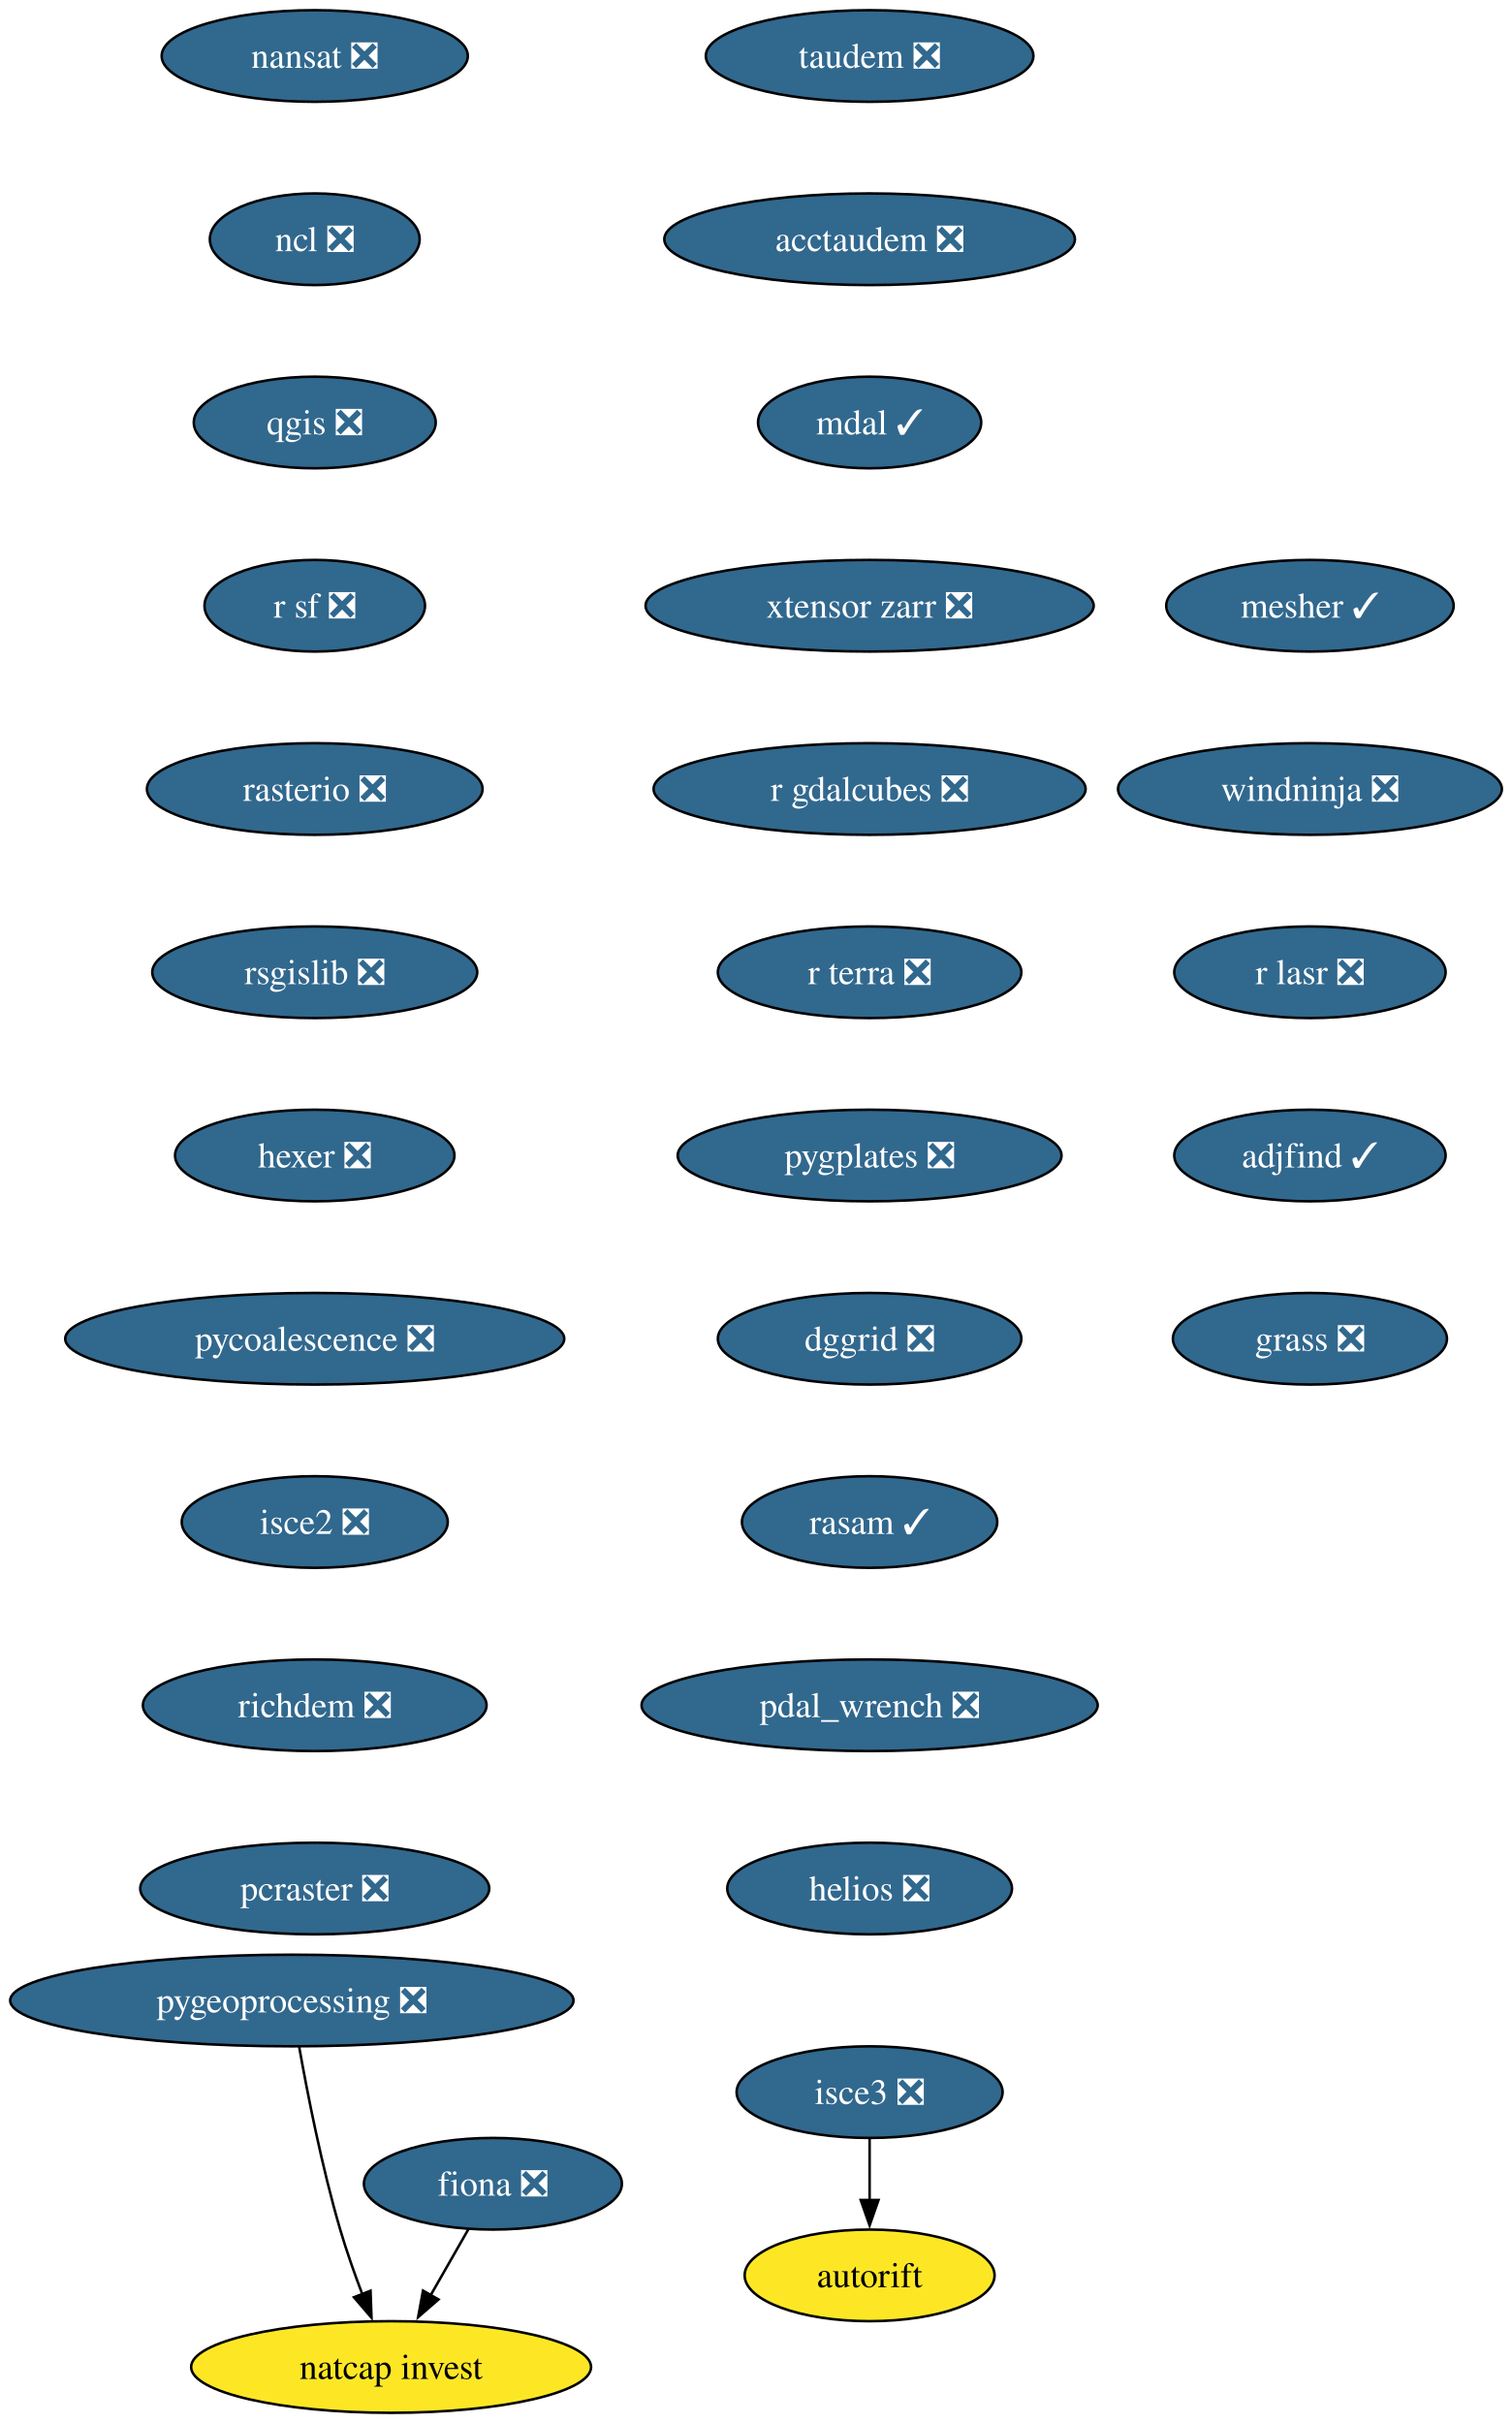
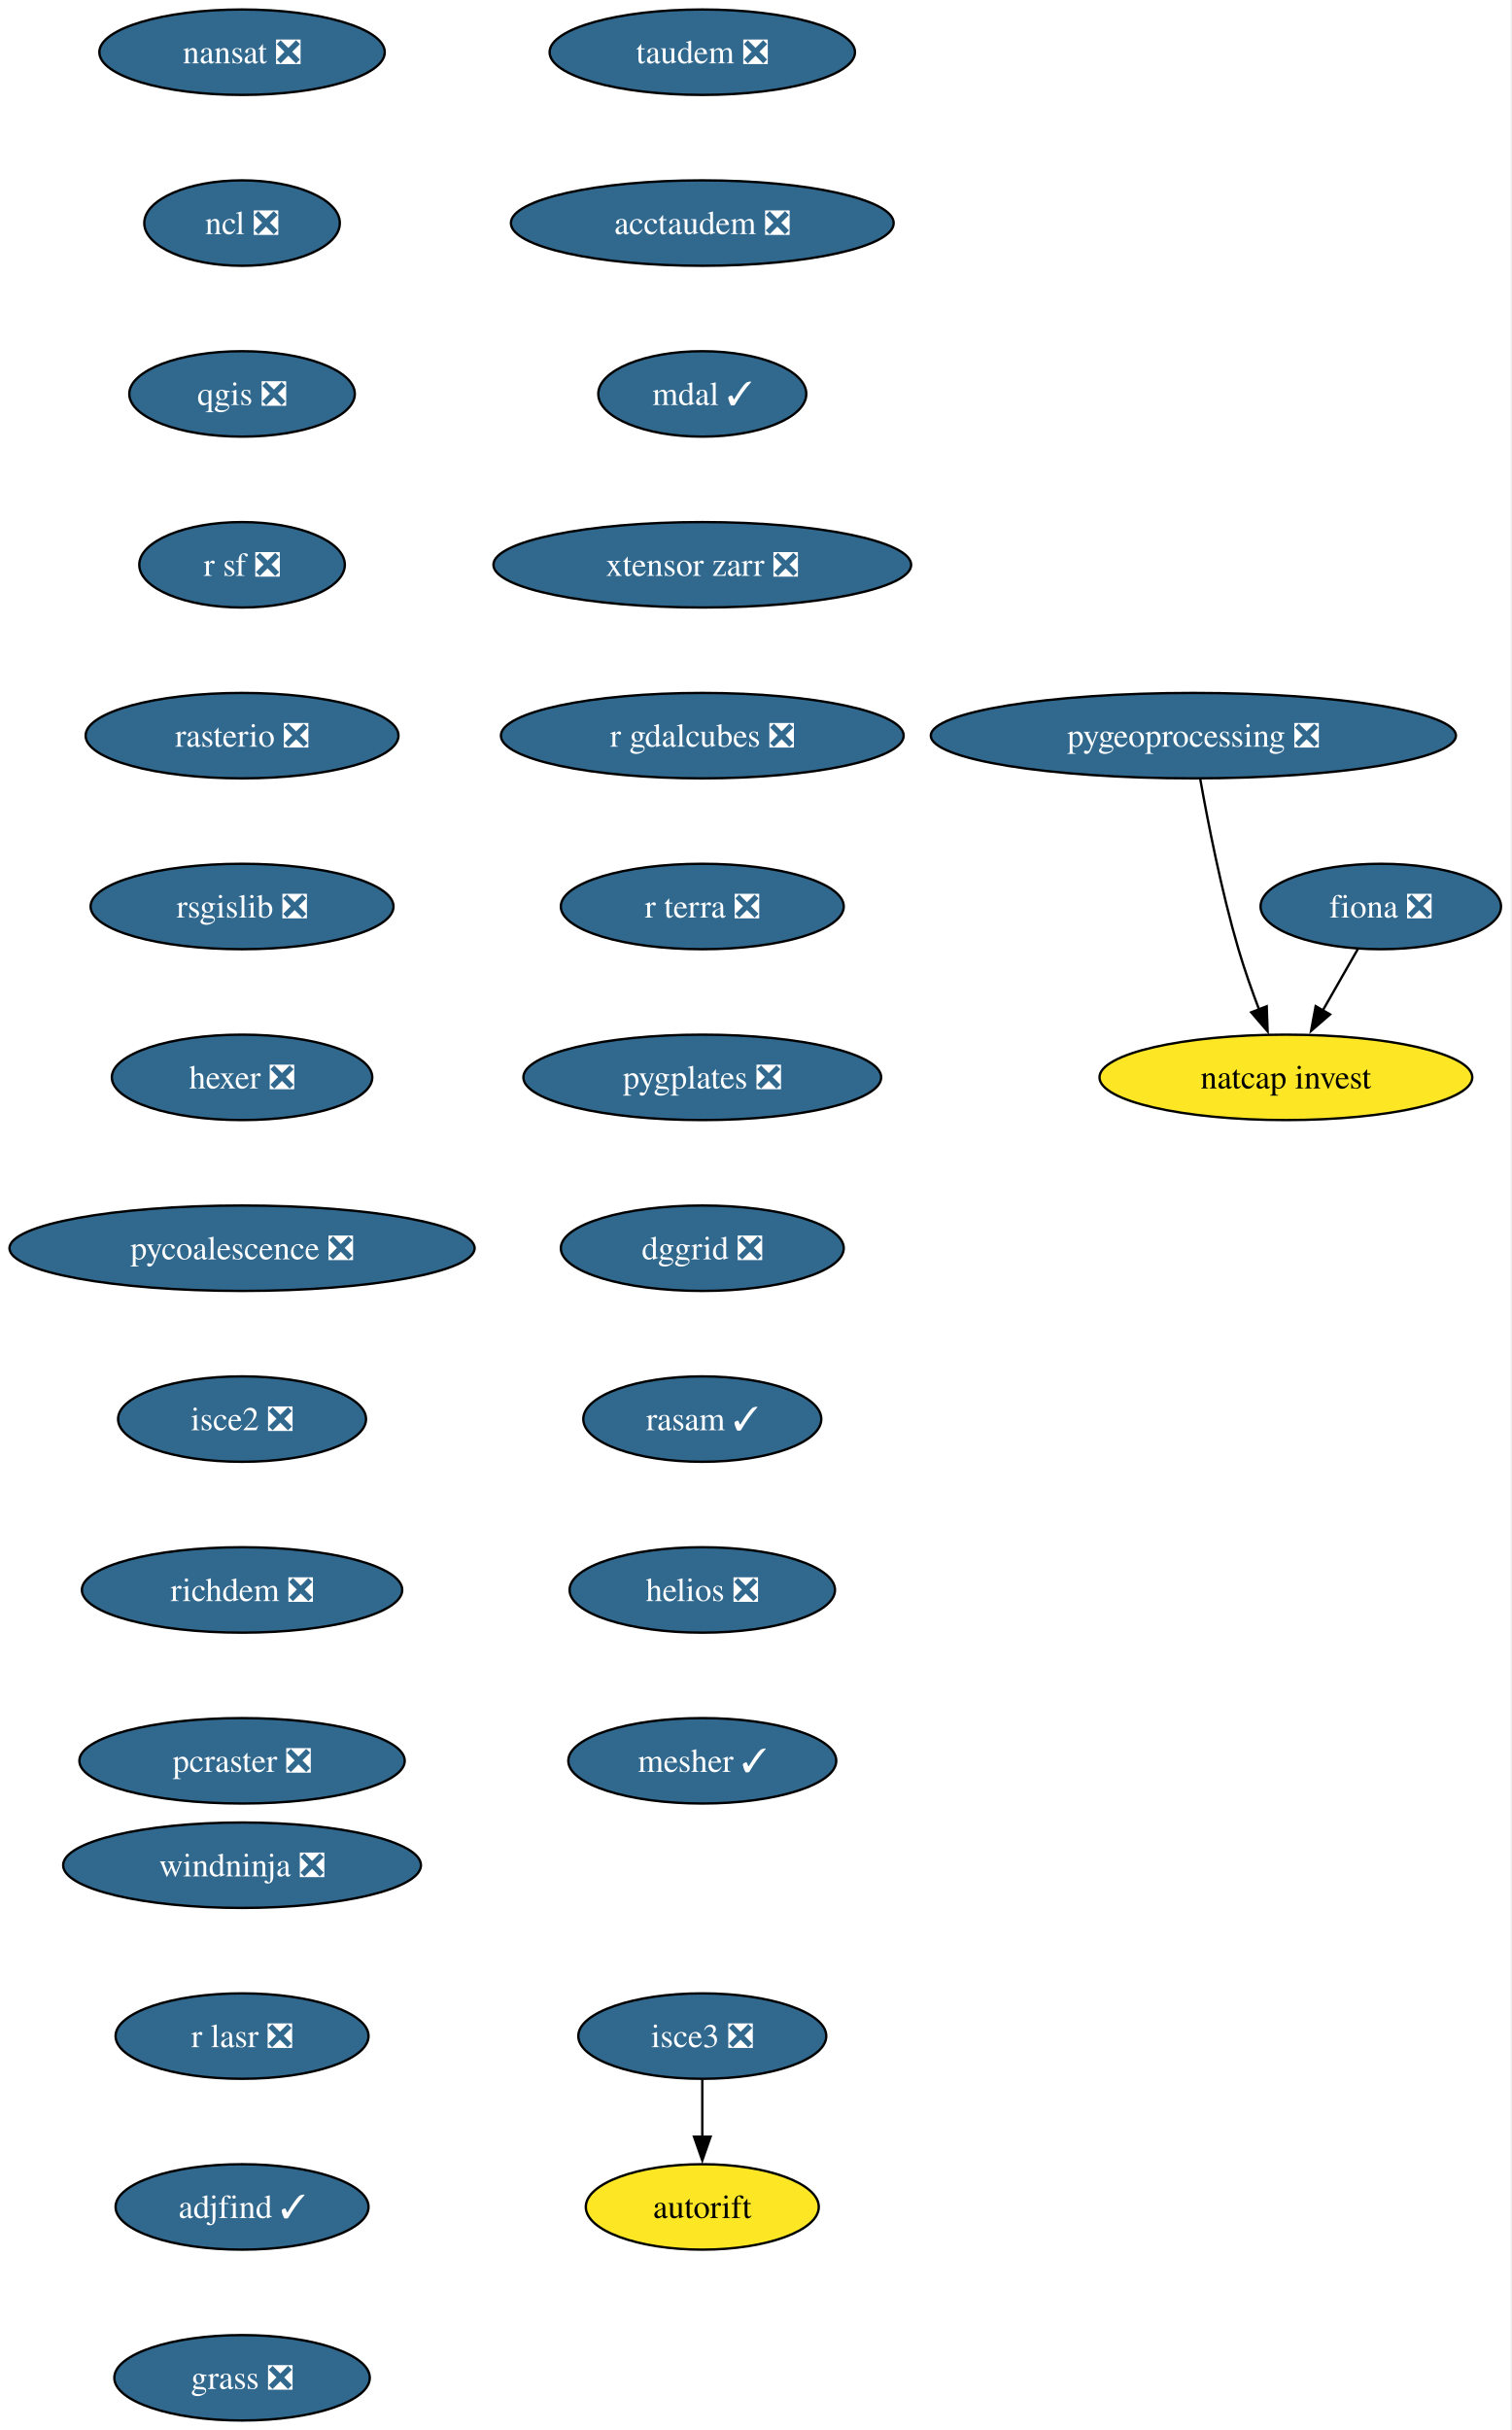
- <svg xmlns="http://www.w3.org/2000/svg" xmlns:xlink="http://www.w3.org/1999/xlink" width="594pt" height="952pt" viewBox="0.00 0.00 594.00 952.00">
-   <g id="graph0" class="graph" transform="scale(1 1) rotate(0) translate(4 948)">
-     <polygon fill="white" stroke="none" points="-4,4 -4,-948 590.07,-948 590.07,4 -4,4" />
+ <svg xmlns="http://www.w3.org/2000/svg" xmlns:xlink="http://www.w3.org/1999/xlink" width="637pt" height="1024pt" viewBox="0.00 0.00 637.00 1024.00">
+   <g id="graph0" class="graph" transform="scale(1 1) rotate(0) translate(4 1020)">
+     <polygon fill="white" stroke="none" points="-4,4 -4,-1020 632.71,-1020 632.71,4 -4,4" />
    <g id="node1" class="node">
      <g id="a_node1">
        <a xlink:href="https://github.com/conda-forge/fiona-feedstock/pull/243" xlink:title="fiona ❎">
-           <ellipse fill="#31688e" stroke="black" cx="189.66" cy="-90" rx="50.68" ry="18" />
-           <text xml:space="preserve" text-anchor="middle" x="189.66" y="-85.33" font-family="Times,serif" font-size="14.00" fill="white">fiona ❎</text>
+           <ellipse fill="#31688e" stroke="black" cx="578.03" cy="-638" rx="50.68" ry="18" />
+           <text xml:space="preserve" text-anchor="middle" x="578.03" y="-633.33" font-family="Times,serif" font-size="14.00" fill="white">fiona ❎</text>
        </a>
      </g>
    </g>
    <g id="node2" class="node">
      <g id="a_node2">
        <a xlink:href="https://github.com/conda-forge/natcap.invest-feedstock" xlink:title="natcap invest">
-           <ellipse fill="#fde725" stroke="black" cx="149.66" cy="-18" rx="78.57" ry="18" />
-           <text xml:space="preserve" text-anchor="middle" x="149.66" y="-13.32" font-family="Times,serif" font-size="14.00">natcap invest</text>
+           <ellipse fill="#fde725" stroke="black" cx="538.03" cy="-566" rx="78.57" ry="18" />
+           <text xml:space="preserve" text-anchor="middle" x="538.03" y="-561.33" font-family="Times,serif" font-size="14.00">natcap invest</text>
        </a>
      </g>
    </g>
    <g id="edge1" class="edge">
-       <path fill="none" stroke="black" d="M179.98,-72.05C175.52,-64.26 170.13,-54.82 165.13,-46.08" />
-       <polygon fill="black" stroke="black" points="168.28,-44.54 160.28,-37.59 162.2,-48.01 168.28,-44.54" />
+       <path fill="none" stroke="black" d="M568.35,-620.05C563.9,-612.26 558.5,-602.82 553.51,-594.08" />
+       <polygon fill="black" stroke="black" points="556.65,-592.54 548.65,-585.59 550.58,-596.01 556.65,-592.54" />
    </g>
    <g id="node3" class="node">
      <g id="a_node3">
        <a xlink:href="https://github.com/conda-forge/nansat-feedstock/pull/45" xlink:title="nansat ❎">
-           <ellipse fill="#31688e" stroke="black" cx="119.66" cy="-926" rx="60.15" ry="18" />
-           <text xml:space="preserve" text-anchor="middle" x="119.66" y="-921.33" font-family="Times,serif" font-size="14.00" fill="white">nansat ❎</text>
+           <ellipse fill="#31688e" stroke="black" cx="98.03" cy="-998" rx="60.15" ry="18" />
+           <text xml:space="preserve" text-anchor="middle" x="98.03" y="-993.33" font-family="Times,serif" font-size="14.00" fill="white">nansat ❎</text>
        </a>
      </g>
    </g>
    <g id="node4" class="node">
      <g id="a_node4">
        <a xlink:href="https://github.com/conda-forge/ncl-feedstock/pull/172" xlink:title="ncl ❎">
-           <ellipse fill="#31688e" stroke="black" cx="119.66" cy="-854" rx="41.21" ry="18" />
-           <text xml:space="preserve" text-anchor="middle" x="119.66" y="-849.33" font-family="Times,serif" font-size="14.00" fill="white">ncl ❎</text>
+           <ellipse fill="#31688e" stroke="black" cx="98.03" cy="-926" rx="41.21" ry="18" />
+           <text xml:space="preserve" text-anchor="middle" x="98.03" y="-921.33" font-family="Times,serif" font-size="14.00" fill="white">ncl ❎</text>
        </a>
      </g>
    </g>
    <g id="node5" class="node">
      <g id="a_node5">
        <a xlink:href="https://github.com/conda-forge/qgis-feedstock/pull/587" xlink:title="qgis ❎">
-           <ellipse fill="#31688e" stroke="black" cx="119.66" cy="-782" rx="47.53" ry="18" />
-           <text xml:space="preserve" text-anchor="middle" x="119.66" y="-777.33" font-family="Times,serif" font-size="14.00" fill="white">qgis ❎</text>
+           <ellipse fill="#31688e" stroke="black" cx="98.03" cy="-854" rx="47.53" ry="18" />
+           <text xml:space="preserve" text-anchor="middle" x="98.03" y="-849.33" font-family="Times,serif" font-size="14.00" fill="white">qgis ❎</text>
        </a>
      </g>
    </g>
    <g id="node6" class="node">
      <g id="a_node6">
        <a xlink:href="https://github.com/conda-forge/r-sf-feedstock/pull/159" xlink:title="r sf ❎">
-           <ellipse fill="#31688e" stroke="black" cx="119.66" cy="-710" rx="43.32" ry="18" />
-           <text xml:space="preserve" text-anchor="middle" x="119.66" y="-705.33" font-family="Times,serif" font-size="14.00" fill="white">r sf ❎</text>
+           <ellipse fill="#31688e" stroke="black" cx="98.03" cy="-782" rx="43.32" ry="18" />
+           <text xml:space="preserve" text-anchor="middle" x="98.03" y="-777.33" font-family="Times,serif" font-size="14.00" fill="white">r sf ❎</text>
        </a>
      </g>
    </g>
    <g id="node7" class="node">
      <g id="a_node7">
        <a xlink:href="https://github.com/conda-forge/rasterio-feedstock/pull/342" xlink:title="rasterio ❎">
-           <ellipse fill="#31688e" stroke="black" cx="119.66" cy="-638" rx="65.94" ry="18" />
-           <text xml:space="preserve" text-anchor="middle" x="119.66" y="-633.33" font-family="Times,serif" font-size="14.00" fill="white">rasterio ❎</text>
+           <ellipse fill="#31688e" stroke="black" cx="98.03" cy="-710" rx="65.94" ry="18" />
+           <text xml:space="preserve" text-anchor="middle" x="98.03" y="-705.33" font-family="Times,serif" font-size="14.00" fill="white">rasterio ❎</text>
        </a>
      </g>
    </g>
    <g id="node8" class="node">
      <g id="a_node8">
        <a xlink:href="https://github.com/conda-forge/rsgislib-feedstock/pull/107" xlink:title="rsgislib ❎">
-           <ellipse fill="#31688e" stroke="black" cx="119.66" cy="-566" rx="63.84" ry="18" />
-           <text xml:space="preserve" text-anchor="middle" x="119.66" y="-561.33" font-family="Times,serif" font-size="14.00" fill="white">rsgislib ❎</text>
+           <ellipse fill="#31688e" stroke="black" cx="98.03" cy="-638" rx="63.84" ry="18" />
+           <text xml:space="preserve" text-anchor="middle" x="98.03" y="-633.33" font-family="Times,serif" font-size="14.00" fill="white">rsgislib ❎</text>
        </a>
      </g>
    </g>
    <g id="node9" class="node">
      <g id="a_node9">
        <a xlink:href="https://github.com/conda-forge/hexer-feedstock/pull/18" xlink:title="hexer ❎">
-           <ellipse fill="#31688e" stroke="black" cx="119.66" cy="-494" rx="54.89" ry="18" />
-           <text xml:space="preserve" text-anchor="middle" x="119.66" y="-489.32" font-family="Times,serif" font-size="14.00" fill="white">hexer ❎</text>
+           <ellipse fill="#31688e" stroke="black" cx="98.03" cy="-566" rx="54.89" ry="18" />
+           <text xml:space="preserve" text-anchor="middle" x="98.03" y="-561.33" font-family="Times,serif" font-size="14.00" fill="white">hexer ❎</text>
        </a>
      </g>
    </g>
    <g id="node10" class="node">
      <g id="a_node10">
        <a xlink:href="https://github.com/conda-forge/pycoalescence-feedstock/pull/66" xlink:title="pycoalescence ❎">
-           <ellipse fill="#31688e" stroke="black" cx="119.66" cy="-422" rx="98.03" ry="18" />
-           <text xml:space="preserve" text-anchor="middle" x="119.66" y="-417.32" font-family="Times,serif" font-size="14.00" fill="white">pycoalescence ❎</text>
+           <ellipse fill="#31688e" stroke="black" cx="98.03" cy="-494" rx="98.03" ry="18" />
+           <text xml:space="preserve" text-anchor="middle" x="98.03" y="-489.32" font-family="Times,serif" font-size="14.00" fill="white">pycoalescence ❎</text>
        </a>
      </g>
    </g>
    <g id="node11" class="node">
      <g id="a_node11">
        <a xlink:href="https://github.com/conda-forge/isce2-feedstock/pull/84" xlink:title="isce2 ❎">
-           <ellipse fill="#31688e" stroke="black" cx="119.66" cy="-350" rx="52.26" ry="18" />
-           <text xml:space="preserve" text-anchor="middle" x="119.66" y="-345.32" font-family="Times,serif" font-size="14.00" fill="white">isce2 ❎</text>
+           <ellipse fill="#31688e" stroke="black" cx="98.03" cy="-422" rx="52.26" ry="18" />
+           <text xml:space="preserve" text-anchor="middle" x="98.03" y="-417.32" font-family="Times,serif" font-size="14.00" fill="white">isce2 ❎</text>
        </a>
      </g>
    </g>
    <g id="node12" class="node">
      <g id="a_node12">
        <a xlink:href="https://github.com/conda-forge/richdem-feedstock/pull/35" xlink:title="richdem ❎">
-           <ellipse fill="#31688e" stroke="black" cx="119.66" cy="-278" rx="67.52" ry="18" />
-           <text xml:space="preserve" text-anchor="middle" x="119.66" y="-273.32" font-family="Times,serif" font-size="14.00" fill="white">richdem ❎</text>
+           <ellipse fill="#31688e" stroke="black" cx="98.03" cy="-350" rx="67.52" ry="18" />
+           <text xml:space="preserve" text-anchor="middle" x="98.03" y="-345.32" font-family="Times,serif" font-size="14.00" fill="white">richdem ❎</text>
        </a>
      </g>
    </g>
    <g id="node13" class="node">
      <g id="a_node13">
        <a xlink:href="https://github.com/conda-forge/pcraster-feedstock/pull/44" xlink:title="pcraster ❎">
-           <ellipse fill="#31688e" stroke="black" cx="119.66" cy="-206" rx="68.57" ry="18" />
-           <text xml:space="preserve" text-anchor="middle" x="119.66" y="-201.32" font-family="Times,serif" font-size="14.00" fill="white">pcraster ❎</text>
+           <ellipse fill="#31688e" stroke="black" cx="98.03" cy="-278" rx="68.57" ry="18" />
+           <text xml:space="preserve" text-anchor="middle" x="98.03" y="-273.32" font-family="Times,serif" font-size="14.00" fill="white">pcraster ❎</text>
        </a>
      </g>
    </g>
    <g id="node14" class="node">
      <g id="a_node14">
        <a xlink:href="https://github.com/conda-forge/autorift-feedstock" xlink:title="autorift">
-           <ellipse fill="#fde725" stroke="black" cx="337.66" cy="-54" rx="49.1" ry="18" />
-           <text xml:space="preserve" text-anchor="middle" x="337.66" y="-49.33" font-family="Times,serif" font-size="14.00">autorift</text>
+           <ellipse fill="#fde725" stroke="black" cx="292.03" cy="-90" rx="49.1" ry="18" />
+           <text xml:space="preserve" text-anchor="middle" x="292.03" y="-85.33" font-family="Times,serif" font-size="14.00">autorift</text>
        </a>
      </g>
    </g>
    <g id="node15" class="node">
      <g id="a_node15">
        <a xlink:href="https://github.com/conda-forge/pygeoprocessing-feedstock/pull/54" xlink:title="pygeoprocessing ❎">
-           <ellipse fill="#31688e" stroke="black" cx="110.66" cy="-162" rx="110.66" ry="18" />
-           <text xml:space="preserve" text-anchor="middle" x="110.66" y="-157.32" font-family="Times,serif" font-size="14.00" fill="white">pygeoprocessing ❎</text>
+           <ellipse fill="#31688e" stroke="black" cx="499.03" cy="-710" rx="110.66" ry="18" />
+           <text xml:space="preserve" text-anchor="middle" x="499.03" y="-705.33" font-family="Times,serif" font-size="14.00" fill="white">pygeoprocessing ❎</text>
        </a>
      </g>
    </g>
    <g id="edge12" class="edge">
-       <path fill="none" stroke="black" d="M113.55,-143.75C116.75,-125.68 122.45,-96.56 129.66,-72 132.13,-63.57 135.32,-54.56 138.42,-46.41" />
-       <polygon fill="black" stroke="black" points="141.57,-47.96 141.96,-37.37 135.05,-45.41 141.57,-47.96" />
+       <path fill="none" stroke="black" d="M501.92,-691.75C505.13,-673.68 510.82,-644.56 518.03,-620 520.51,-611.57 523.69,-602.56 526.79,-594.41" />
+       <polygon fill="black" stroke="black" points="529.94,-595.96 530.33,-585.37 523.42,-593.41 529.94,-595.96" />
    </g>
    <g id="node16" class="node">
      <g id="a_node16">
        <a xlink:href="https://github.com/conda-forge/taudem-feedstock/pull/26" xlink:title="taudem ❎">
-           <ellipse fill="#31688e" stroke="black" cx="337.66" cy="-926" rx="64.36" ry="18" />
-           <text xml:space="preserve" text-anchor="middle" x="337.66" y="-921.33" font-family="Times,serif" font-size="14.00" fill="white">taudem ❎</text>
+           <ellipse fill="#31688e" stroke="black" cx="292.03" cy="-998" rx="64.36" ry="18" />
+           <text xml:space="preserve" text-anchor="middle" x="292.03" y="-993.33" font-family="Times,serif" font-size="14.00" fill="white">taudem ❎</text>
        </a>
      </g>
    </g>
    <g id="node17" class="node">
      <g id="a_node17">
        <a xlink:href="https://github.com/conda-forge/acctaudem-feedstock/pull/20" xlink:title="acctaudem ❎">
-           <ellipse fill="#31688e" stroke="black" cx="337.66" cy="-854" rx="80.67" ry="18" />
-           <text xml:space="preserve" text-anchor="middle" x="337.66" y="-849.33" font-family="Times,serif" font-size="14.00" fill="white">acctaudem ❎</text>
+           <ellipse fill="#31688e" stroke="black" cx="292.03" cy="-926" rx="80.67" ry="18" />
+           <text xml:space="preserve" text-anchor="middle" x="292.03" y="-921.33" font-family="Times,serif" font-size="14.00" fill="white">acctaudem ❎</text>
        </a>
      </g>
    </g>
    <g id="node18" class="node">
      <g id="a_node18">
        <a xlink:href="https://github.com/conda-forge/mdal-feedstock/pull/70" xlink:title="mdal ✓">
-           <ellipse fill="#31688e" stroke="black" cx="337.66" cy="-782" rx="43.84" ry="18" />
-           <text xml:space="preserve" text-anchor="middle" x="337.66" y="-777.33" font-family="Times,serif" font-size="14.00" fill="white">mdal ✓</text>
+           <ellipse fill="#31688e" stroke="black" cx="292.03" cy="-854" rx="43.84" ry="18" />
+           <text xml:space="preserve" text-anchor="middle" x="292.03" y="-849.33" font-family="Times,serif" font-size="14.00" fill="white">mdal ✓</text>
        </a>
      </g>
    </g>
    <g id="node19" class="node">
      <g id="a_node19">
        <a xlink:href="https://github.com/conda-forge/xtensor-zarr-feedstock/pull/18" xlink:title="xtensor zarr ❎">
-           <ellipse fill="#31688e" stroke="black" cx="337.66" cy="-710" rx="88.04" ry="18" />
-           <text xml:space="preserve" text-anchor="middle" x="337.66" y="-705.33" font-family="Times,serif" font-size="14.00" fill="white">xtensor zarr ❎</text>
+           <ellipse fill="#31688e" stroke="black" cx="292.03" cy="-782" rx="88.04" ry="18" />
+           <text xml:space="preserve" text-anchor="middle" x="292.03" y="-777.33" font-family="Times,serif" font-size="14.00" fill="white">xtensor zarr ❎</text>
        </a>
      </g>
    </g>
    <g id="node21" class="node">
      <g id="a_node21">
        <a xlink:href="https://github.com/conda-forge/r-gdalcubes-feedstock/pull/80" xlink:title="r gdalcubes ❎">
-           <ellipse fill="#31688e" stroke="black" cx="337.66" cy="-638" rx="84.88" ry="18" />
-           <text xml:space="preserve" text-anchor="middle" x="337.66" y="-633.33" font-family="Times,serif" font-size="14.00" fill="white">r gdalcubes ❎</text>
+           <ellipse fill="#31688e" stroke="black" cx="292.03" cy="-710" rx="84.88" ry="18" />
+           <text xml:space="preserve" text-anchor="middle" x="292.03" y="-705.33" font-family="Times,serif" font-size="14.00" fill="white">r gdalcubes ❎</text>
        </a>
      </g>
    </g>
    <g id="node20" class="node">
      <g id="a_node20">
        <a xlink:href="https://github.com/conda-forge/isce3-feedstock/pull/116" xlink:title="isce3 ❎">
-           <ellipse fill="#31688e" stroke="black" cx="337.66" cy="-126" rx="52.26" ry="18" />
-           <text xml:space="preserve" text-anchor="middle" x="337.66" y="-121.33" font-family="Times,serif" font-size="14.00" fill="white">isce3 ❎</text>
+           <ellipse fill="#31688e" stroke="black" cx="292.03" cy="-162" rx="52.26" ry="18" />
+           <text xml:space="preserve" text-anchor="middle" x="292.03" y="-157.32" font-family="Times,serif" font-size="14.00" fill="white">isce3 ❎</text>
        </a>
      </g>
    </g>
    <g id="edge16" class="edge">
-       <path fill="none" stroke="black" d="M337.66,-107.7C337.66,-100.41 337.66,-91.73 337.66,-83.54" />
-       <polygon fill="black" stroke="black" points="341.16,-83.62 337.66,-73.62 334.16,-83.62 341.16,-83.62" />
+       <path fill="none" stroke="black" d="M292.03,-143.7C292.03,-136.41 292.03,-127.73 292.03,-119.54" />
+       <polygon fill="black" stroke="black" points="295.53,-119.62 292.03,-109.62 288.53,-119.62 295.53,-119.62" />
    </g>
    <g id="node22" class="node">
      <g id="a_node22">
        <a xlink:href="https://github.com/conda-forge/r-terra-feedstock/pull/140" xlink:title="r terra ❎">
-           <ellipse fill="#31688e" stroke="black" cx="337.66" cy="-566" rx="59.63" ry="18" />
-           <text xml:space="preserve" text-anchor="middle" x="337.66" y="-561.33" font-family="Times,serif" font-size="14.00" fill="white">r terra ❎</text>
+           <ellipse fill="#31688e" stroke="black" cx="292.03" cy="-638" rx="59.63" ry="18" />
+           <text xml:space="preserve" text-anchor="middle" x="292.03" y="-633.33" font-family="Times,serif" font-size="14.00" fill="white">r terra ❎</text>
        </a>
      </g>
    </g>
    <g id="node23" class="node">
      <g id="a_node23">
        <a xlink:href="https://github.com/conda-forge/pygplates-feedstock/pull/51" xlink:title="pygplates ❎">
-           <ellipse fill="#31688e" stroke="black" cx="337.66" cy="-494" rx="75.41" ry="18" />
-           <text xml:space="preserve" text-anchor="middle" x="337.66" y="-489.32" font-family="Times,serif" font-size="14.00" fill="white">pygplates ❎</text>
+           <ellipse fill="#31688e" stroke="black" cx="292.03" cy="-566" rx="75.41" ry="18" />
+           <text xml:space="preserve" text-anchor="middle" x="292.03" y="-561.33" font-family="Times,serif" font-size="14.00" fill="white">pygplates ❎</text>
        </a>
      </g>
    </g>
    <g id="node24" class="node">
      <g id="a_node24">
        <a xlink:href="https://github.com/conda-forge/dggrid-feedstock/pull/24" xlink:title="dggrid ❎">
-           <ellipse fill="#31688e" stroke="black" cx="337.66" cy="-422" rx="59.63" ry="18" />
-           <text xml:space="preserve" text-anchor="middle" x="337.66" y="-417.32" font-family="Times,serif" font-size="14.00" fill="white">dggrid ❎</text>
+           <ellipse fill="#31688e" stroke="black" cx="292.03" cy="-494" rx="59.63" ry="18" />
+           <text xml:space="preserve" text-anchor="middle" x="292.03" y="-489.32" font-family="Times,serif" font-size="14.00" fill="white">dggrid ❎</text>
        </a>
      </g>
    </g>
    <g id="node25" class="node">
      <g id="a_node25">
        <a xlink:href="https://github.com/conda-forge/rasam-feedstock/pull/6" xlink:title="rasam ✓">
-           <ellipse fill="#31688e" stroke="black" cx="337.66" cy="-350" rx="50.16" ry="18" />
-           <text xml:space="preserve" text-anchor="middle" x="337.66" y="-345.32" font-family="Times,serif" font-size="14.00" fill="white">rasam ✓</text>
+           <ellipse fill="#31688e" stroke="black" cx="292.03" cy="-422" rx="50.16" ry="18" />
+           <text xml:space="preserve" text-anchor="middle" x="292.03" y="-417.32" font-family="Times,serif" font-size="14.00" fill="white">rasam ✓</text>
        </a>
      </g>
    </g>
    <g id="node26" class="node">
      <g id="a_node26">
-         <a xlink:href="https://github.com/conda-forge/pdal_wrench-feedstock/pull/24" xlink:title="pdal_wrench ❎">
-           <ellipse fill="#31688e" stroke="black" cx="337.66" cy="-278" rx="89.61" ry="18" />
-           <text xml:space="preserve" text-anchor="middle" x="337.66" y="-273.32" font-family="Times,serif" font-size="14.00" fill="white">pdal_wrench ❎</text>
+         <a xlink:href="https://github.com/conda-forge/helios-feedstock/pull/38" xlink:title="helios ❎">
+           <ellipse fill="#31688e" stroke="black" cx="292.03" cy="-350" rx="55.94" ry="18" />
+           <text xml:space="preserve" text-anchor="middle" x="292.03" y="-345.32" font-family="Times,serif" font-size="14.00" fill="white">helios ❎</text>
        </a>
      </g>
    </g>
    <g id="node27" class="node">
      <g id="a_node27">
-         <a xlink:href="https://github.com/conda-forge/helios-feedstock/pull/38" xlink:title="helios ❎">
-           <ellipse fill="#31688e" stroke="black" cx="337.66" cy="-206" rx="55.94" ry="18" />
-           <text xml:space="preserve" text-anchor="middle" x="337.66" y="-201.32" font-family="Times,serif" font-size="14.00" fill="white">helios ❎</text>
+         <a xlink:href="https://github.com/conda-forge/mesher-feedstock/pull/23" xlink:title="mesher ✓">
+           <ellipse fill="#31688e" stroke="black" cx="292.03" cy="-278" rx="56.47" ry="18" />
+           <text xml:space="preserve" text-anchor="middle" x="292.03" y="-273.32" font-family="Times,serif" font-size="14.00" fill="white">mesher ✓</text>
        </a>
      </g>
    </g>
    <g id="node28" class="node">
      <g id="a_node28">
-         <a xlink:href="https://github.com/conda-forge/mesher-feedstock/pull/23" xlink:title="mesher ✓">
-           <ellipse fill="#31688e" stroke="black" cx="510.66" cy="-710" rx="56.47" ry="18" />
-           <text xml:space="preserve" text-anchor="middle" x="510.66" y="-705.33" font-family="Times,serif" font-size="14.00" fill="white">mesher ✓</text>
+         <a xlink:href="https://github.com/conda-forge/windninja-feedstock/pull/25" xlink:title="windninja ❎">
+           <ellipse fill="#31688e" stroke="black" cx="98.03" cy="-234" rx="75.41" ry="18" />
+           <text xml:space="preserve" text-anchor="middle" x="98.03" y="-229.32" font-family="Times,serif" font-size="14.00" fill="white">windninja ❎</text>
        </a>
      </g>
    </g>
    <g id="node29" class="node">
      <g id="a_node29">
-         <a xlink:href="https://github.com/conda-forge/windninja-feedstock/pull/25" xlink:title="windninja ❎">
-           <ellipse fill="#31688e" stroke="black" cx="510.66" cy="-638" rx="75.41" ry="18" />
-           <text xml:space="preserve" text-anchor="middle" x="510.66" y="-633.33" font-family="Times,serif" font-size="14.00" fill="white">windninja ❎</text>
+         <a xlink:href="https://github.com/conda-forge/r-lasr-feedstock/pull/32" xlink:title="r lasr ❎">
+           <ellipse fill="#31688e" stroke="black" cx="98.03" cy="-162" rx="53.31" ry="18" />
+           <text xml:space="preserve" text-anchor="middle" x="98.03" y="-157.32" font-family="Times,serif" font-size="14.00" fill="white">r lasr ❎</text>
        </a>
      </g>
    </g>
    <g id="node30" class="node">
      <g id="a_node30">
-         <a xlink:href="https://github.com/conda-forge/r-lasr-feedstock/pull/32" xlink:title="r lasr ❎">
-           <ellipse fill="#31688e" stroke="black" cx="510.66" cy="-566" rx="53.31" ry="18" />
-           <text xml:space="preserve" text-anchor="middle" x="510.66" y="-561.33" font-family="Times,serif" font-size="14.00" fill="white">r lasr ❎</text>
+         <a xlink:href="https://github.com/conda-forge/adjfind-feedstock/pull/8" xlink:title="adjfind ✓">
+           <ellipse fill="#31688e" stroke="black" cx="98.03" cy="-90" rx="53.31" ry="18" />
+           <text xml:space="preserve" text-anchor="middle" x="98.03" y="-85.33" font-family="Times,serif" font-size="14.00" fill="white">adjfind ✓</text>
        </a>
      </g>
    </g>
    <g id="node31" class="node">
      <g id="a_node31">
-         <a xlink:href="https://github.com/conda-forge/adjfind-feedstock/pull/8" xlink:title="adjfind ✓">
-           <ellipse fill="#31688e" stroke="black" cx="510.66" cy="-494" rx="53.31" ry="18" />
-           <text xml:space="preserve" text-anchor="middle" x="510.66" y="-489.32" font-family="Times,serif" font-size="14.00" fill="white">adjfind ✓</text>
-         </a>
-       </g>
-     </g>
-     <g id="node32" class="node">
-       <g id="a_node32">
        <a xlink:href="https://github.com/conda-forge/grass-feedstock/pull/13" xlink:title="grass ❎">
-           <ellipse fill="#31688e" stroke="black" cx="510.66" cy="-422" rx="53.84" ry="18" />
-           <text xml:space="preserve" text-anchor="middle" x="510.66" y="-417.32" font-family="Times,serif" font-size="14.00" fill="white">grass ❎</text>
+           <ellipse fill="#31688e" stroke="black" cx="98.03" cy="-18" rx="53.84" ry="18" />
+           <text xml:space="preserve" text-anchor="middle" x="98.03" y="-13.32" font-family="Times,serif" font-size="14.00" fill="white">grass ❎</text>
        </a>
      </g>
    </g>
  </g>
</svg>
